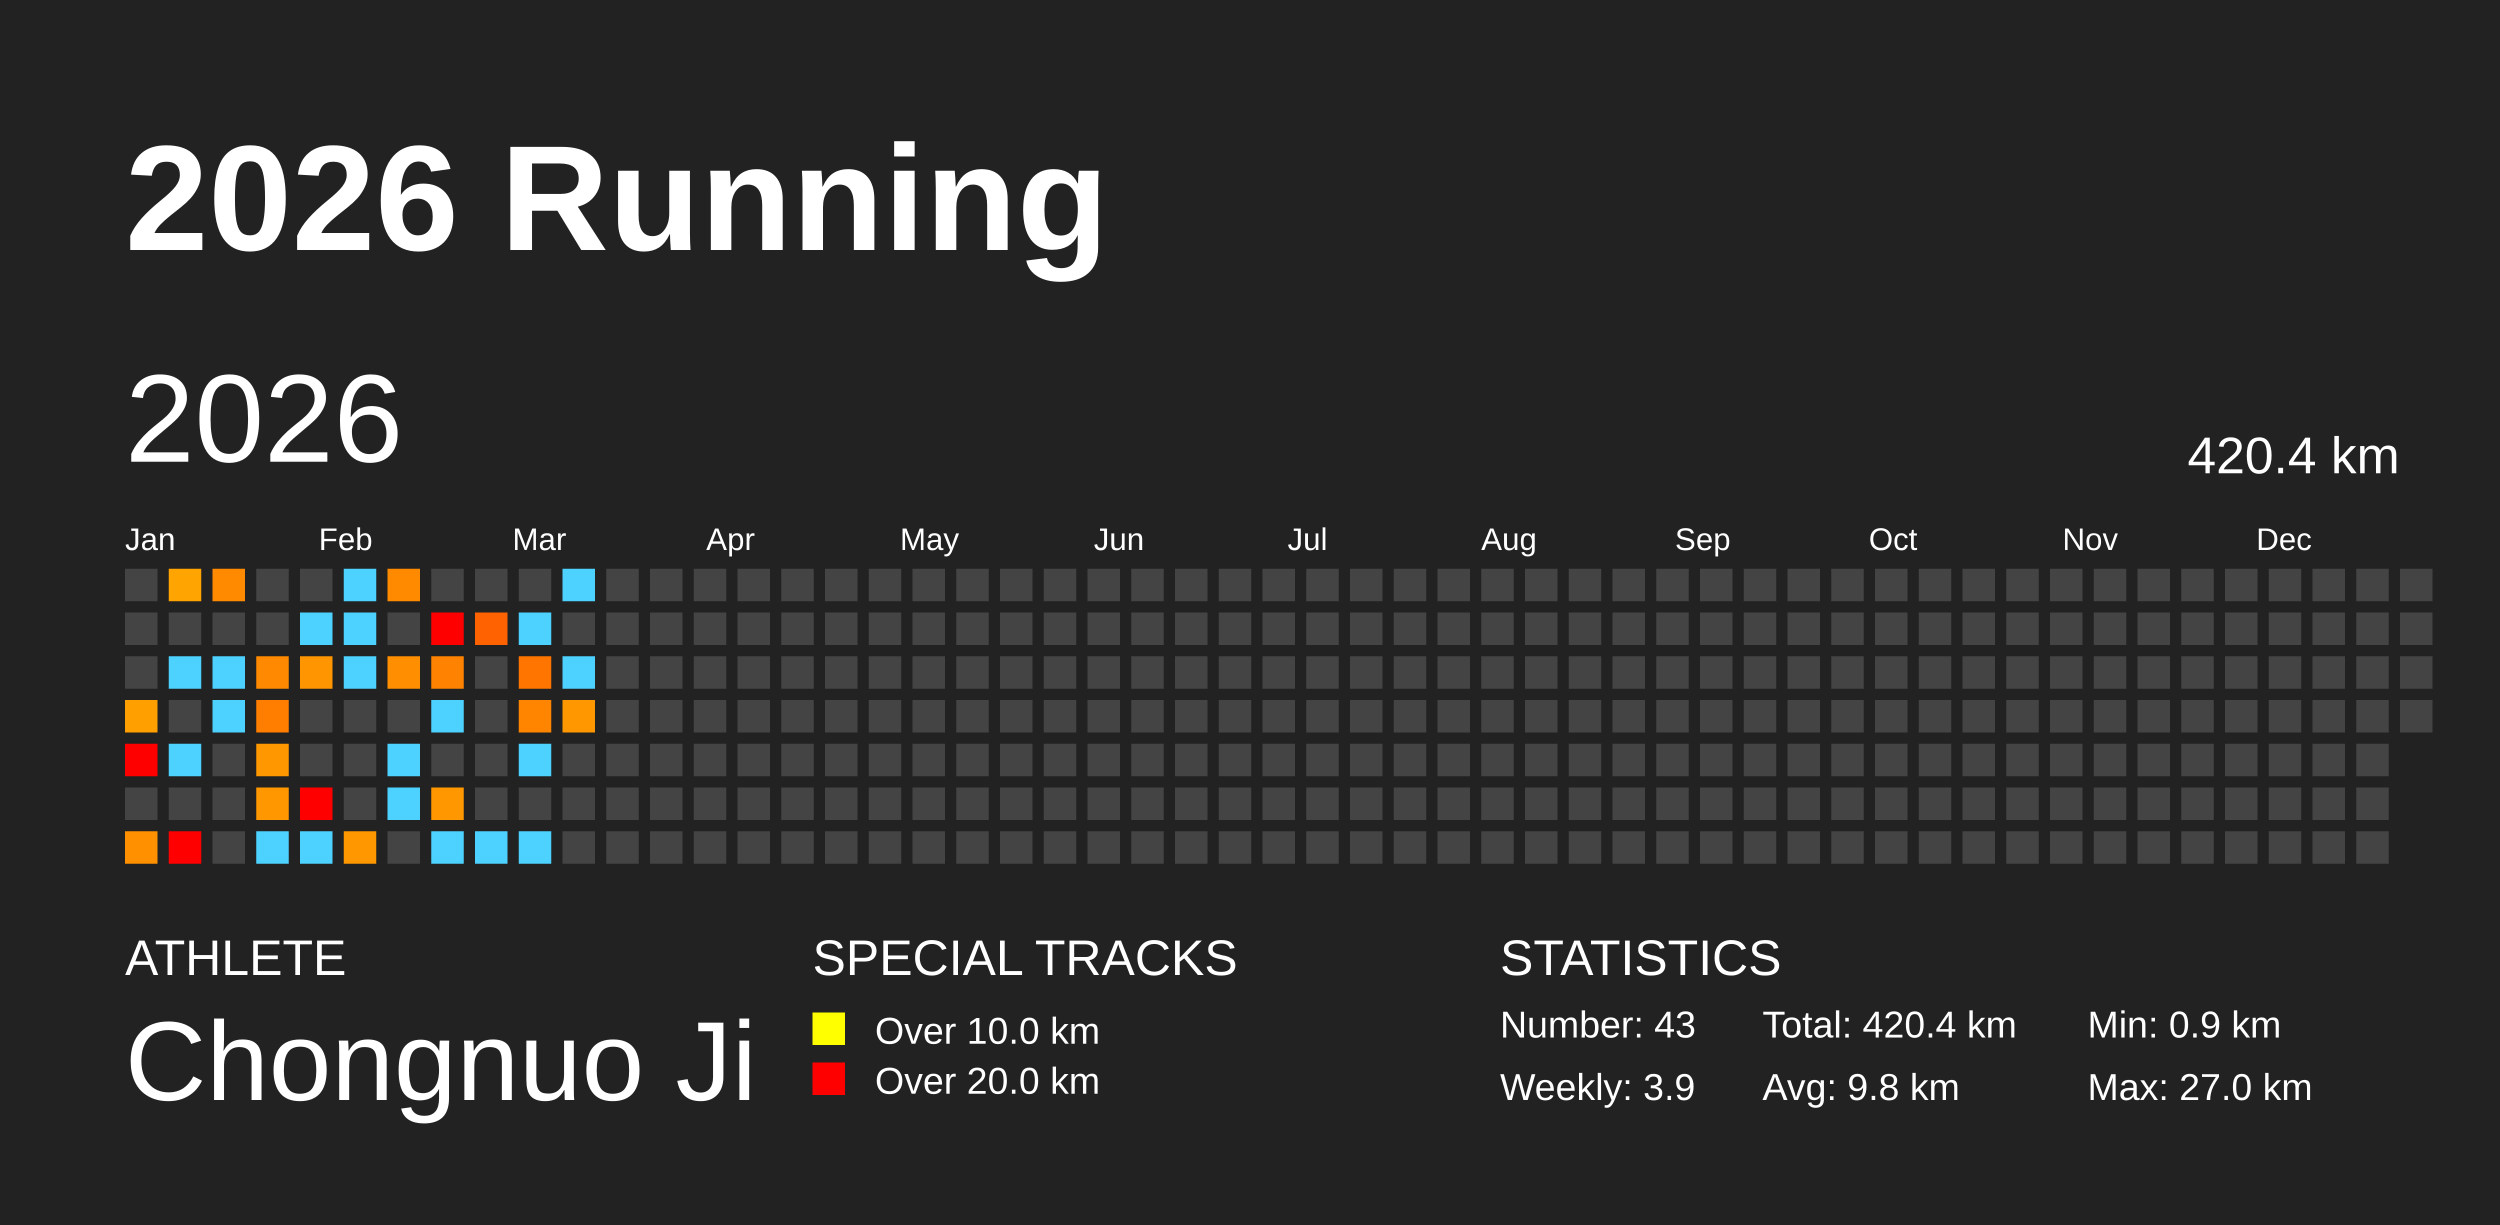
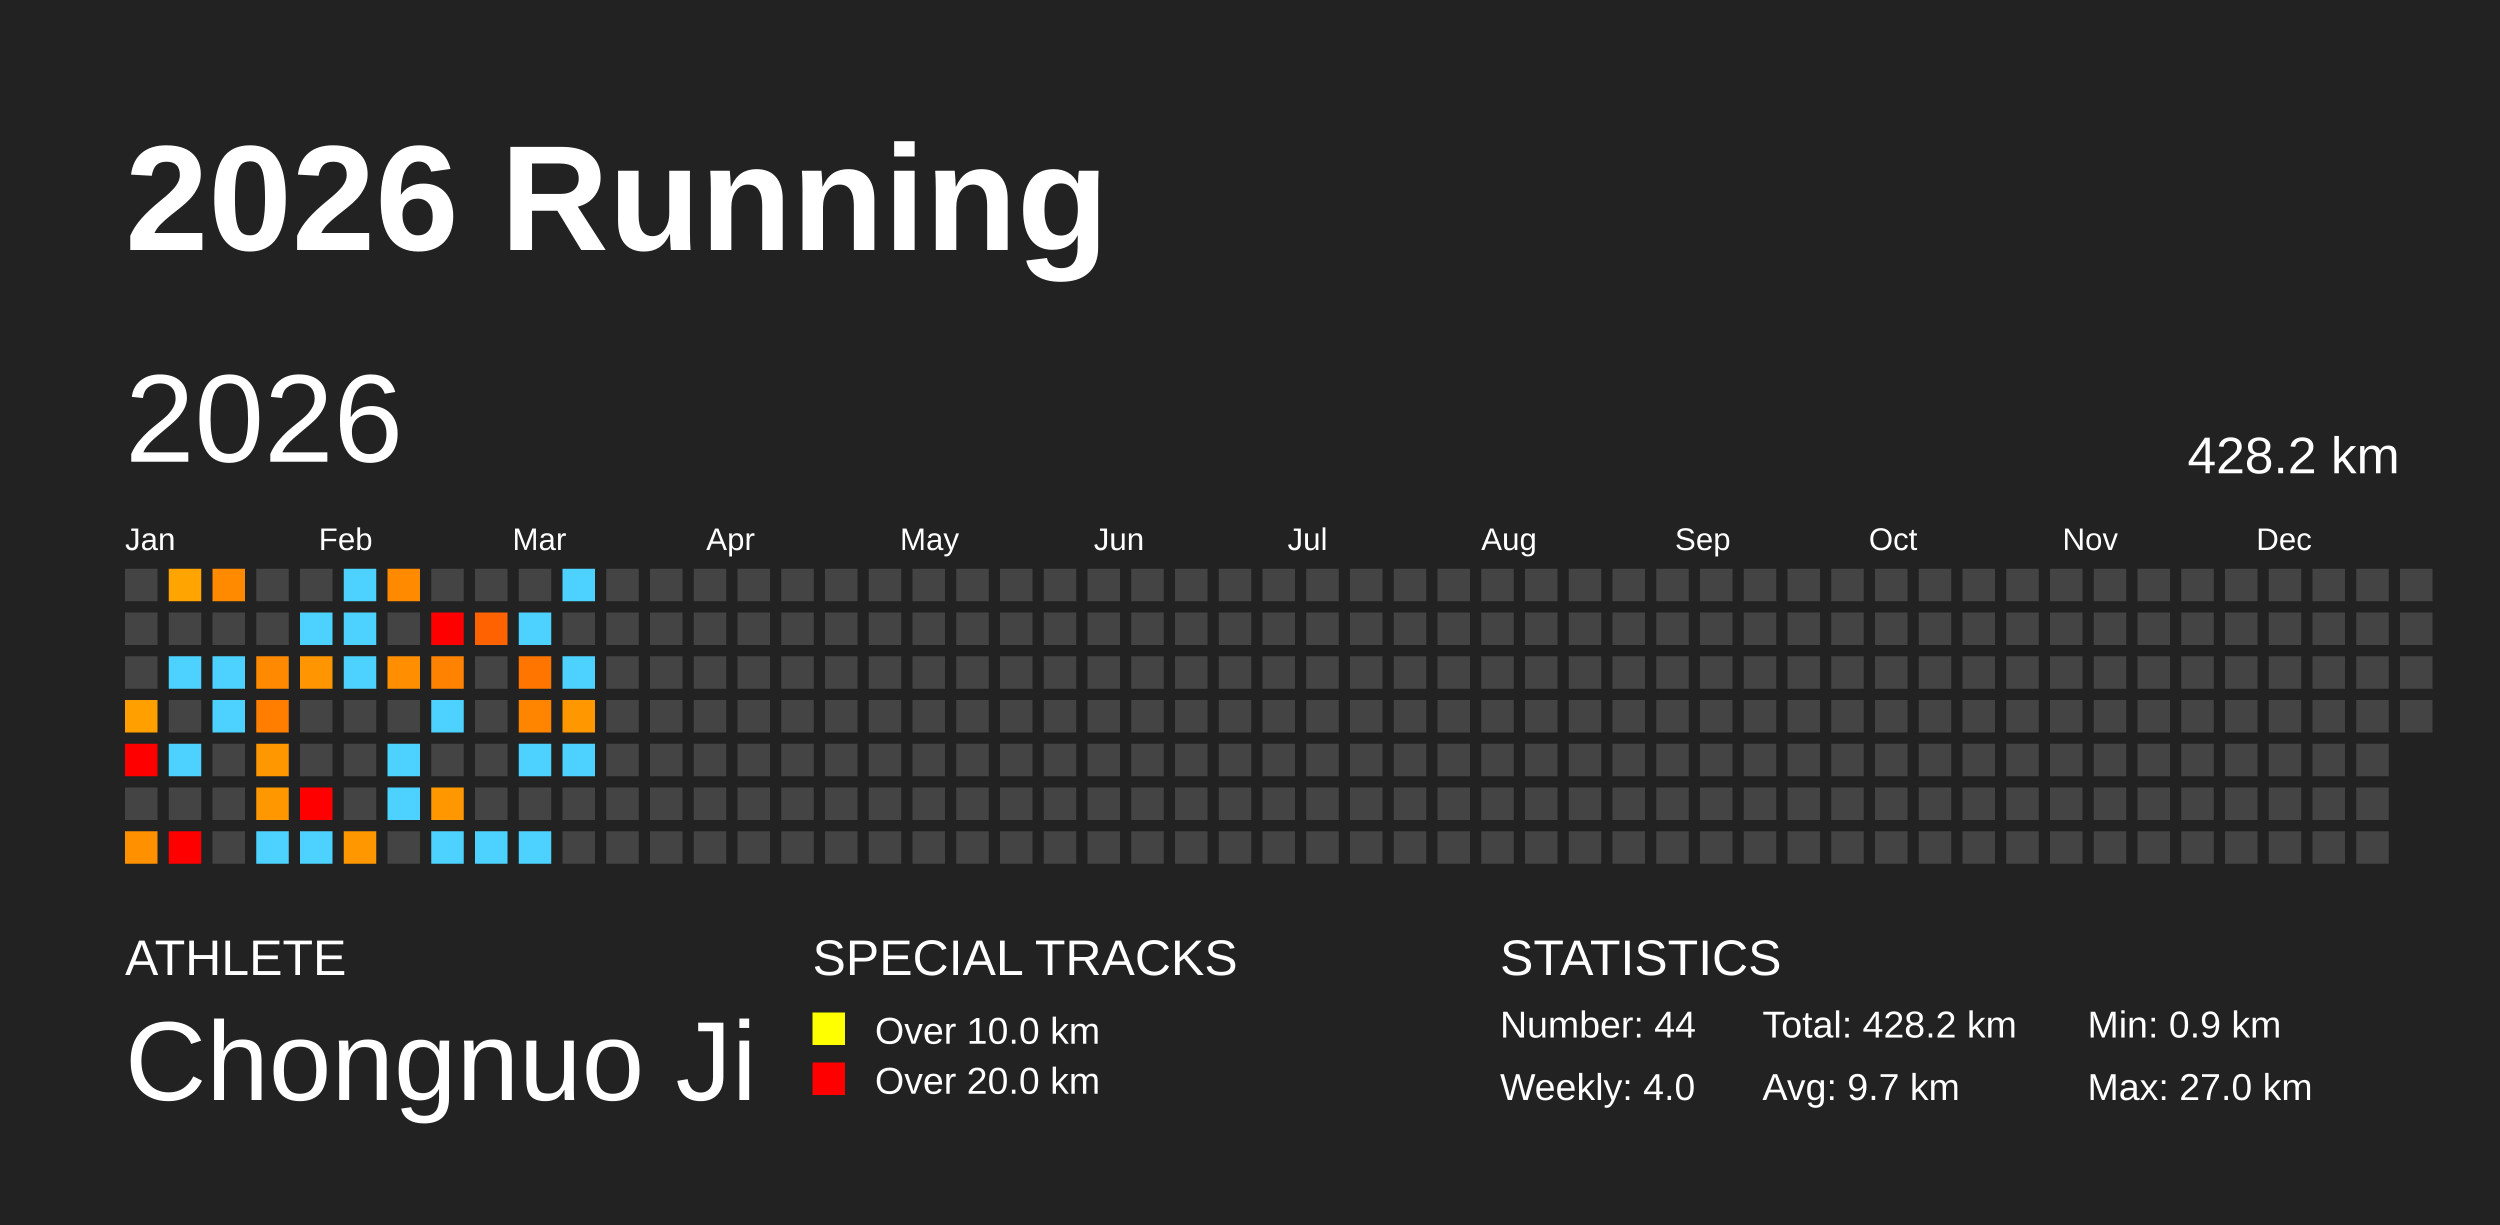
<svg xmlns="http://www.w3.org/2000/svg" baseProfile="full" height="98mm" version="1.1" viewBox="0,0,200,98" width="200mm">
  <defs />
  <rect fill="#222222" height="98" width="200" x="0" y="0" />
  <text fill="#FFFFFF" style="font-size:12px; font-family:Arial; font-weight:bold;" x="10" y="20">2026 Running</text>
  <text fill="#FFFFFF" style="font-size:4px; font-family:Arial" x="10" y="78">ATHLETE</text>
  <text fill="#FFFFFF" style="font-size:9px; font-family:Arial" x="10" y="88">Chongnuo Ji</text>
  <text fill="#FFFFFF" style="font-size:4px; font-family:Arial" x="65" y="78">SPECIAL TRACKS</text>
  <rect fill="yellow" height="2.6" width="2.6" x="65" y="81" />
  <text fill="#FFFFFF" style="font-size:3px; font-family:Arial" x="70" y="83.5">Over 10.0 km</text>
  <rect fill="red" height="2.6" width="2.6" x="65" y="85" />
  <text fill="#FFFFFF" style="font-size:3px; font-family:Arial" x="70" y="87.5">Over 20.0 km</text>
  <text fill="#FFFFFF" style="font-size:4px; font-family:Arial" x="120" y="78">STATISTICS</text>
-   <text fill="#FFFFFF" style="font-size:3px; font-family:Arial" x="120" y="83">Number: 43</text>
-   <text fill="#FFFFFF" style="font-size:3px; font-family:Arial" x="120" y="88">Weekly: 3.9</text>
-   <text fill="#FFFFFF" style="font-size:3px; font-family:Arial" x="141" y="83">Total: 420.4 km</text>
-   <text fill="#FFFFFF" style="font-size:3px; font-family:Arial" x="141" y="88">Avg: 9.8 km</text>
+   <text fill="#FFFFFF" style="font-size:3px; font-family:Arial" x="120" y="83">Number: 44</text>
+   <text fill="#FFFFFF" style="font-size:3px; font-family:Arial" x="120" y="88">Weekly: 4.0</text>
+   <text fill="#FFFFFF" style="font-size:3px; font-family:Arial" x="141" y="83">Total: 428.2 km</text>
+   <text fill="#FFFFFF" style="font-size:3px; font-family:Arial" x="141" y="88">Avg: 9.7 km</text>
  <text fill="#FFFFFF" style="font-size:3px; font-family:Arial" x="167" y="83">Min: 0.9 km</text>
  <text fill="#FFFFFF" style="font-size:3px; font-family:Arial" x="167" y="88">Max: 27.0 km</text>
  <text dominant-baseline="hanging" fill="#FFFFFF" style="font-size:10.0px; font-family:Arial;" x="10" y="30">2026</text>
-   <text dominant-baseline="hanging" fill="#FFFFFF" style="font-size:4.125px; font-family:Arial;" x="175" y="35">420.4 km</text>
+   <text dominant-baseline="hanging" fill="#FFFFFF" style="font-size:4.125px; font-family:Arial;" x="175" y="35">428.2 km</text>
  <text fill="#FFFFFF" style="font-size:2.5px; font-family:Arial" x="10.0" y="44">Jan</text>
  <text fill="#FFFFFF" style="font-size:2.5px; font-family:Arial" x="25.5" y="44">Feb</text>
  <text fill="#FFFFFF" style="font-size:2.5px; font-family:Arial" x="41.0" y="44">Mar</text>
  <text fill="#FFFFFF" style="font-size:2.5px; font-family:Arial" x="56.5" y="44">Apr</text>
  <text fill="#FFFFFF" style="font-size:2.5px; font-family:Arial" x="72.0" y="44">May</text>
  <text fill="#FFFFFF" style="font-size:2.5px; font-family:Arial" x="87.5" y="44">Jun</text>
  <text fill="#FFFFFF" style="font-size:2.5px; font-family:Arial" x="103.0" y="44">Jul</text>
  <text fill="#FFFFFF" style="font-size:2.5px; font-family:Arial" x="118.5" y="44">Aug</text>
  <text fill="#FFFFFF" style="font-size:2.5px; font-family:Arial" x="134.0" y="44">Sep</text>
  <text fill="#FFFFFF" style="font-size:2.5px; font-family:Arial" x="149.5" y="44">Oct</text>
  <text fill="#FFFFFF" style="font-size:2.5px; font-family:Arial" x="165.0" y="44">Nov</text>
  <text fill="#FFFFFF" style="font-size:2.5px; font-family:Arial" x="180.5" y="44">Dec</text>
  <rect fill="#444444" height="2.6" width="2.6" x="10.0" y="45.5" />
  <rect fill="#444444" height="2.6" width="2.6" x="10.0" y="49.0" />
  <rect fill="#444444" height="2.6" width="2.6" x="10.0" y="52.5" />
  <rect fill="#ff9f00" height="2.6" width="2.6" x="10.0" y="56.0" />
  <rect fill="red" height="2.6" width="2.6" x="10.0" y="59.5" />
  <rect fill="#444444" height="2.6" width="2.6" x="10.0" y="63.0" />
  <rect fill="#ff9000" height="2.6" width="2.6" x="10.0" y="66.5" />
  <rect fill="#ffa400" height="2.6" width="2.6" x="13.5" y="45.5" />
  <rect fill="#444444" height="2.6" width="2.6" x="13.5" y="49.0" />
  <rect fill="#4dd2ff" height="2.6" width="2.6" x="13.5" y="52.5" />
  <rect fill="#444444" height="2.6" width="2.6" x="13.5" y="56.0" />
  <rect fill="#4dd2ff" height="2.6" width="2.6" x="13.5" y="59.5" />
  <rect fill="#444444" height="2.6" width="2.6" x="13.5" y="63.0" />
  <rect fill="red" height="2.6" width="2.6" x="13.5" y="66.5" />
  <rect fill="#ff8a00" height="2.6" width="2.6" x="17.0" y="45.5" />
  <rect fill="#444444" height="2.6" width="2.6" x="17.0" y="49.0" />
  <rect fill="#4dd2ff" height="2.6" width="2.6" x="17.0" y="52.5" />
  <rect fill="#4dd2ff" height="2.6" width="2.6" x="17.0" y="56.0" />
  <rect fill="#444444" height="2.6" width="2.6" x="17.0" y="59.5" />
  <rect fill="#444444" height="2.6" width="2.6" x="17.0" y="63.0" />
  <rect fill="#444444" height="2.6" width="2.6" x="17.0" y="66.5" />
  <rect fill="#444444" height="2.6" width="2.6" x="20.5" y="45.5" />
  <rect fill="#444444" height="2.6" width="2.6" x="20.5" y="49.0" />
  <rect fill="#ff8900" height="2.6" width="2.6" x="20.5" y="52.5" />
  <rect fill="#ff7e00" height="2.6" width="2.6" x="20.5" y="56.0" />
  <rect fill="#ff9800" height="2.6" width="2.6" x="20.5" y="59.5" />
  <rect fill="#ff9800" height="2.6" width="2.6" x="20.5" y="63.0" />
  <rect fill="#4dd2ff" height="2.6" width="2.6" x="20.5" y="66.5" />
  <rect fill="#444444" height="2.6" width="2.6" x="24.0" y="45.5" />
  <rect fill="#4dd2ff" height="2.6" width="2.6" x="24.0" y="49.0" />
  <rect fill="#ff9500" height="2.6" width="2.6" x="24.0" y="52.5" />
  <rect fill="#444444" height="2.6" width="2.6" x="24.0" y="56.0" />
  <rect fill="#444444" height="2.6" width="2.6" x="24.0" y="59.5" />
  <rect fill="red" height="2.6" width="2.6" x="24.0" y="63.0" />
  <rect fill="#4dd2ff" height="2.6" width="2.6" x="24.0" y="66.5" />
  <rect fill="#4dd2ff" height="2.6" width="2.6" x="27.5" y="45.5" />
  <rect fill="#4dd2ff" height="2.6" width="2.6" x="27.5" y="49.0" />
  <rect fill="#4dd2ff" height="2.6" width="2.6" x="27.5" y="52.5" />
  <rect fill="#444444" height="2.6" width="2.6" x="27.5" y="56.0" />
  <rect fill="#444444" height="2.6" width="2.6" x="27.5" y="59.5" />
  <rect fill="#444444" height="2.6" width="2.6" x="27.5" y="63.0" />
  <rect fill="#ff9700" height="2.6" width="2.6" x="27.5" y="66.5" />
  <rect fill="#ff8a00" height="2.6" width="2.6" x="31.0" y="45.5" />
  <rect fill="#444444" height="2.6" width="2.6" x="31.0" y="49.0" />
  <rect fill="#ff8e00" height="2.6" width="2.6" x="31.0" y="52.5" />
  <rect fill="#444444" height="2.6" width="2.6" x="31.0" y="56.0" />
  <rect fill="#4dd2ff" height="2.6" width="2.6" x="31.0" y="59.5" />
  <rect fill="#4dd2ff" height="2.6" width="2.6" x="31.0" y="63.0" />
  <rect fill="#444444" height="2.6" width="2.6" x="31.0" y="66.5" />
  <rect fill="#444444" height="2.6" width="2.6" x="34.5" y="45.5" />
  <rect fill="red" height="2.6" width="2.6" x="34.5" y="49.0" />
  <rect fill="#ff8200" height="2.6" width="2.6" x="34.5" y="52.5" />
  <rect fill="#4dd2ff" height="2.6" width="2.6" x="34.5" y="56.0" />
  <rect fill="#444444" height="2.6" width="2.6" x="34.5" y="59.5" />
  <rect fill="#ff9800" height="2.6" width="2.6" x="34.5" y="63.0" />
  <rect fill="#4dd2ff" height="2.6" width="2.6" x="34.5" y="66.5" />
  <rect fill="#444444" height="2.6" width="2.6" x="38.0" y="45.5" />
  <rect fill="#ff6200" height="2.6" width="2.6" x="38.0" y="49.0" />
  <rect fill="#444444" height="2.6" width="2.6" x="38.0" y="52.5" />
  <rect fill="#444444" height="2.6" width="2.6" x="38.0" y="56.0" />
  <rect fill="#444444" height="2.6" width="2.6" x="38.0" y="59.5" />
  <rect fill="#444444" height="2.6" width="2.6" x="38.0" y="63.0" />
  <rect fill="#4dd2ff" height="2.6" width="2.6" x="38.0" y="66.5" />
  <rect fill="#444444" height="2.6" width="2.6" x="41.5" y="45.5" />
  <rect fill="#4dd2ff" height="2.6" width="2.6" x="41.5" y="49.0" />
  <rect fill="#ff7500" height="2.6" width="2.6" x="41.5" y="52.5" />
  <rect fill="#ff8500" height="2.6" width="2.6" x="41.5" y="56.0" />
  <rect fill="#4dd2ff" height="2.6" width="2.6" x="41.5" y="59.5" />
  <rect fill="#444444" height="2.6" width="2.6" x="41.5" y="63.0" />
  <rect fill="#4dd2ff" height="2.6" width="2.6" x="41.5" y="66.5" />
  <rect fill="#4dd2ff" height="2.6" width="2.6" x="45.0" y="45.5" />
  <rect fill="#444444" height="2.6" width="2.6" x="45.0" y="49.0" />
  <rect fill="#4dd2ff" height="2.6" width="2.6" x="45.0" y="52.5" />
  <rect fill="#ff9700" height="2.6" width="2.6" x="45.0" y="56.0" />
-   <rect fill="#444444" height="2.6" width="2.6" x="45.0" y="59.5" />
+   <rect fill="#4dd2ff" height="2.6" width="2.6" x="45.0" y="59.5" />
  <rect fill="#444444" height="2.6" width="2.6" x="45.0" y="63.0" />
  <rect fill="#444444" height="2.6" width="2.6" x="45.0" y="66.5" />
  <rect fill="#444444" height="2.6" width="2.6" x="48.5" y="45.5" />
  <rect fill="#444444" height="2.6" width="2.6" x="48.5" y="49.0" />
  <rect fill="#444444" height="2.6" width="2.6" x="48.5" y="52.5" />
  <rect fill="#444444" height="2.6" width="2.6" x="48.5" y="56.0" />
  <rect fill="#444444" height="2.6" width="2.6" x="48.5" y="59.5" />
  <rect fill="#444444" height="2.6" width="2.6" x="48.5" y="63.0" />
  <rect fill="#444444" height="2.6" width="2.6" x="48.5" y="66.5" />
  <rect fill="#444444" height="2.6" width="2.6" x="52.0" y="45.5" />
  <rect fill="#444444" height="2.6" width="2.6" x="52.0" y="49.0" />
  <rect fill="#444444" height="2.6" width="2.6" x="52.0" y="52.5" />
  <rect fill="#444444" height="2.6" width="2.6" x="52.0" y="56.0" />
  <rect fill="#444444" height="2.6" width="2.6" x="52.0" y="59.5" />
  <rect fill="#444444" height="2.6" width="2.6" x="52.0" y="63.0" />
  <rect fill="#444444" height="2.6" width="2.6" x="52.0" y="66.5" />
  <rect fill="#444444" height="2.6" width="2.6" x="55.5" y="45.5" />
  <rect fill="#444444" height="2.6" width="2.6" x="55.5" y="49.0" />
  <rect fill="#444444" height="2.6" width="2.6" x="55.5" y="52.5" />
  <rect fill="#444444" height="2.6" width="2.6" x="55.5" y="56.0" />
  <rect fill="#444444" height="2.6" width="2.6" x="55.5" y="59.5" />
  <rect fill="#444444" height="2.6" width="2.6" x="55.5" y="63.0" />
  <rect fill="#444444" height="2.6" width="2.6" x="55.5" y="66.5" />
  <rect fill="#444444" height="2.6" width="2.6" x="59.0" y="45.5" />
  <rect fill="#444444" height="2.6" width="2.6" x="59.0" y="49.0" />
  <rect fill="#444444" height="2.6" width="2.6" x="59.0" y="52.5" />
  <rect fill="#444444" height="2.6" width="2.6" x="59.0" y="56.0" />
  <rect fill="#444444" height="2.6" width="2.6" x="59.0" y="59.5" />
  <rect fill="#444444" height="2.6" width="2.6" x="59.0" y="63.0" />
  <rect fill="#444444" height="2.6" width="2.6" x="59.0" y="66.5" />
  <rect fill="#444444" height="2.6" width="2.6" x="62.5" y="45.5" />
  <rect fill="#444444" height="2.6" width="2.6" x="62.5" y="49.0" />
  <rect fill="#444444" height="2.6" width="2.6" x="62.5" y="52.5" />
  <rect fill="#444444" height="2.6" width="2.6" x="62.5" y="56.0" />
  <rect fill="#444444" height="2.6" width="2.6" x="62.5" y="59.5" />
  <rect fill="#444444" height="2.6" width="2.6" x="62.5" y="63.0" />
  <rect fill="#444444" height="2.6" width="2.6" x="62.5" y="66.5" />
  <rect fill="#444444" height="2.6" width="2.6" x="66.0" y="45.5" />
  <rect fill="#444444" height="2.6" width="2.6" x="66.0" y="49.0" />
  <rect fill="#444444" height="2.6" width="2.6" x="66.0" y="52.5" />
  <rect fill="#444444" height="2.6" width="2.6" x="66.0" y="56.0" />
  <rect fill="#444444" height="2.6" width="2.6" x="66.0" y="59.5" />
  <rect fill="#444444" height="2.6" width="2.6" x="66.0" y="63.0" />
  <rect fill="#444444" height="2.6" width="2.6" x="66.0" y="66.5" />
  <rect fill="#444444" height="2.6" width="2.6" x="69.5" y="45.5" />
  <rect fill="#444444" height="2.6" width="2.6" x="69.5" y="49.0" />
  <rect fill="#444444" height="2.6" width="2.6" x="69.5" y="52.5" />
  <rect fill="#444444" height="2.6" width="2.6" x="69.5" y="56.0" />
  <rect fill="#444444" height="2.6" width="2.6" x="69.5" y="59.5" />
  <rect fill="#444444" height="2.6" width="2.6" x="69.5" y="63.0" />
  <rect fill="#444444" height="2.6" width="2.6" x="69.5" y="66.5" />
  <rect fill="#444444" height="2.6" width="2.6" x="73.0" y="45.5" />
  <rect fill="#444444" height="2.6" width="2.6" x="73.0" y="49.0" />
  <rect fill="#444444" height="2.6" width="2.6" x="73.0" y="52.5" />
  <rect fill="#444444" height="2.6" width="2.6" x="73.0" y="56.0" />
  <rect fill="#444444" height="2.6" width="2.6" x="73.0" y="59.5" />
  <rect fill="#444444" height="2.6" width="2.6" x="73.0" y="63.0" />
  <rect fill="#444444" height="2.6" width="2.6" x="73.0" y="66.5" />
  <rect fill="#444444" height="2.6" width="2.6" x="76.5" y="45.5" />
  <rect fill="#444444" height="2.6" width="2.6" x="76.5" y="49.0" />
  <rect fill="#444444" height="2.6" width="2.6" x="76.5" y="52.5" />
  <rect fill="#444444" height="2.6" width="2.6" x="76.5" y="56.0" />
  <rect fill="#444444" height="2.6" width="2.6" x="76.5" y="59.5" />
  <rect fill="#444444" height="2.6" width="2.6" x="76.5" y="63.0" />
  <rect fill="#444444" height="2.6" width="2.6" x="76.5" y="66.5" />
  <rect fill="#444444" height="2.6" width="2.6" x="80.0" y="45.5" />
  <rect fill="#444444" height="2.6" width="2.6" x="80.0" y="49.0" />
  <rect fill="#444444" height="2.6" width="2.6" x="80.0" y="52.5" />
  <rect fill="#444444" height="2.6" width="2.6" x="80.0" y="56.0" />
  <rect fill="#444444" height="2.6" width="2.6" x="80.0" y="59.5" />
  <rect fill="#444444" height="2.6" width="2.6" x="80.0" y="63.0" />
  <rect fill="#444444" height="2.6" width="2.6" x="80.0" y="66.5" />
  <rect fill="#444444" height="2.6" width="2.6" x="83.5" y="45.5" />
  <rect fill="#444444" height="2.6" width="2.6" x="83.5" y="49.0" />
  <rect fill="#444444" height="2.6" width="2.6" x="83.5" y="52.5" />
  <rect fill="#444444" height="2.6" width="2.6" x="83.5" y="56.0" />
  <rect fill="#444444" height="2.6" width="2.6" x="83.5" y="59.5" />
  <rect fill="#444444" height="2.6" width="2.6" x="83.5" y="63.0" />
  <rect fill="#444444" height="2.6" width="2.6" x="83.5" y="66.5" />
  <rect fill="#444444" height="2.6" width="2.6" x="87.0" y="45.5" />
  <rect fill="#444444" height="2.6" width="2.6" x="87.0" y="49.0" />
  <rect fill="#444444" height="2.6" width="2.6" x="87.0" y="52.5" />
  <rect fill="#444444" height="2.6" width="2.6" x="87.0" y="56.0" />
  <rect fill="#444444" height="2.6" width="2.6" x="87.0" y="59.5" />
  <rect fill="#444444" height="2.6" width="2.6" x="87.0" y="63.0" />
  <rect fill="#444444" height="2.6" width="2.6" x="87.0" y="66.5" />
  <rect fill="#444444" height="2.6" width="2.6" x="90.5" y="45.5" />
  <rect fill="#444444" height="2.6" width="2.6" x="90.5" y="49.0" />
  <rect fill="#444444" height="2.6" width="2.6" x="90.5" y="52.5" />
  <rect fill="#444444" height="2.6" width="2.6" x="90.5" y="56.0" />
  <rect fill="#444444" height="2.6" width="2.6" x="90.5" y="59.5" />
  <rect fill="#444444" height="2.6" width="2.6" x="90.5" y="63.0" />
  <rect fill="#444444" height="2.6" width="2.6" x="90.5" y="66.5" />
  <rect fill="#444444" height="2.6" width="2.6" x="94.0" y="45.5" />
  <rect fill="#444444" height="2.6" width="2.6" x="94.0" y="49.0" />
  <rect fill="#444444" height="2.6" width="2.6" x="94.0" y="52.5" />
  <rect fill="#444444" height="2.6" width="2.6" x="94.0" y="56.0" />
  <rect fill="#444444" height="2.6" width="2.6" x="94.0" y="59.5" />
  <rect fill="#444444" height="2.6" width="2.6" x="94.0" y="63.0" />
  <rect fill="#444444" height="2.6" width="2.6" x="94.0" y="66.5" />
  <rect fill="#444444" height="2.6" width="2.6" x="97.5" y="45.5" />
  <rect fill="#444444" height="2.6" width="2.6" x="97.5" y="49.0" />
  <rect fill="#444444" height="2.6" width="2.6" x="97.5" y="52.5" />
  <rect fill="#444444" height="2.6" width="2.6" x="97.5" y="56.0" />
  <rect fill="#444444" height="2.6" width="2.6" x="97.5" y="59.5" />
  <rect fill="#444444" height="2.6" width="2.6" x="97.5" y="63.0" />
  <rect fill="#444444" height="2.6" width="2.6" x="97.5" y="66.5" />
  <rect fill="#444444" height="2.6" width="2.6" x="101.0" y="45.5" />
  <rect fill="#444444" height="2.6" width="2.6" x="101.0" y="49.0" />
  <rect fill="#444444" height="2.6" width="2.6" x="101.0" y="52.5" />
  <rect fill="#444444" height="2.6" width="2.6" x="101.0" y="56.0" />
  <rect fill="#444444" height="2.6" width="2.6" x="101.0" y="59.5" />
  <rect fill="#444444" height="2.6" width="2.6" x="101.0" y="63.0" />
  <rect fill="#444444" height="2.6" width="2.6" x="101.0" y="66.5" />
  <rect fill="#444444" height="2.6" width="2.6" x="104.5" y="45.5" />
  <rect fill="#444444" height="2.6" width="2.6" x="104.5" y="49.0" />
  <rect fill="#444444" height="2.6" width="2.6" x="104.5" y="52.5" />
  <rect fill="#444444" height="2.6" width="2.6" x="104.5" y="56.0" />
  <rect fill="#444444" height="2.6" width="2.6" x="104.5" y="59.5" />
  <rect fill="#444444" height="2.6" width="2.6" x="104.5" y="63.0" />
  <rect fill="#444444" height="2.6" width="2.6" x="104.5" y="66.5" />
  <rect fill="#444444" height="2.6" width="2.6" x="108.0" y="45.5" />
  <rect fill="#444444" height="2.6" width="2.6" x="108.0" y="49.0" />
  <rect fill="#444444" height="2.6" width="2.6" x="108.0" y="52.5" />
  <rect fill="#444444" height="2.6" width="2.6" x="108.0" y="56.0" />
  <rect fill="#444444" height="2.6" width="2.6" x="108.0" y="59.5" />
  <rect fill="#444444" height="2.6" width="2.6" x="108.0" y="63.0" />
  <rect fill="#444444" height="2.6" width="2.6" x="108.0" y="66.5" />
  <rect fill="#444444" height="2.6" width="2.6" x="111.5" y="45.5" />
  <rect fill="#444444" height="2.6" width="2.6" x="111.5" y="49.0" />
  <rect fill="#444444" height="2.6" width="2.6" x="111.5" y="52.5" />
  <rect fill="#444444" height="2.6" width="2.6" x="111.5" y="56.0" />
  <rect fill="#444444" height="2.6" width="2.6" x="111.5" y="59.5" />
  <rect fill="#444444" height="2.6" width="2.6" x="111.5" y="63.0" />
  <rect fill="#444444" height="2.6" width="2.6" x="111.5" y="66.5" />
  <rect fill="#444444" height="2.6" width="2.6" x="115.0" y="45.5" />
  <rect fill="#444444" height="2.6" width="2.6" x="115.0" y="49.0" />
  <rect fill="#444444" height="2.6" width="2.6" x="115.0" y="52.5" />
  <rect fill="#444444" height="2.6" width="2.6" x="115.0" y="56.0" />
  <rect fill="#444444" height="2.6" width="2.6" x="115.0" y="59.5" />
  <rect fill="#444444" height="2.6" width="2.6" x="115.0" y="63.0" />
  <rect fill="#444444" height="2.6" width="2.6" x="115.0" y="66.5" />
  <rect fill="#444444" height="2.6" width="2.6" x="118.5" y="45.5" />
  <rect fill="#444444" height="2.6" width="2.6" x="118.5" y="49.0" />
  <rect fill="#444444" height="2.6" width="2.6" x="118.5" y="52.5" />
  <rect fill="#444444" height="2.6" width="2.6" x="118.5" y="56.0" />
  <rect fill="#444444" height="2.6" width="2.6" x="118.5" y="59.5" />
  <rect fill="#444444" height="2.6" width="2.6" x="118.5" y="63.0" />
  <rect fill="#444444" height="2.6" width="2.6" x="118.5" y="66.5" />
  <rect fill="#444444" height="2.6" width="2.6" x="122.0" y="45.5" />
  <rect fill="#444444" height="2.6" width="2.6" x="122.0" y="49.0" />
  <rect fill="#444444" height="2.6" width="2.6" x="122.0" y="52.5" />
  <rect fill="#444444" height="2.6" width="2.6" x="122.0" y="56.0" />
  <rect fill="#444444" height="2.6" width="2.6" x="122.0" y="59.5" />
  <rect fill="#444444" height="2.6" width="2.6" x="122.0" y="63.0" />
  <rect fill="#444444" height="2.6" width="2.6" x="122.0" y="66.5" />
  <rect fill="#444444" height="2.6" width="2.6" x="125.5" y="45.5" />
  <rect fill="#444444" height="2.6" width="2.6" x="125.5" y="49.0" />
  <rect fill="#444444" height="2.6" width="2.6" x="125.5" y="52.5" />
  <rect fill="#444444" height="2.6" width="2.6" x="125.5" y="56.0" />
  <rect fill="#444444" height="2.6" width="2.6" x="125.5" y="59.5" />
  <rect fill="#444444" height="2.6" width="2.6" x="125.5" y="63.0" />
  <rect fill="#444444" height="2.6" width="2.6" x="125.5" y="66.5" />
  <rect fill="#444444" height="2.6" width="2.6" x="129.0" y="45.5" />
  <rect fill="#444444" height="2.6" width="2.6" x="129.0" y="49.0" />
  <rect fill="#444444" height="2.6" width="2.6" x="129.0" y="52.5" />
  <rect fill="#444444" height="2.6" width="2.6" x="129.0" y="56.0" />
  <rect fill="#444444" height="2.6" width="2.6" x="129.0" y="59.5" />
  <rect fill="#444444" height="2.6" width="2.6" x="129.0" y="63.0" />
  <rect fill="#444444" height="2.6" width="2.6" x="129.0" y="66.5" />
  <rect fill="#444444" height="2.6" width="2.6" x="132.5" y="45.5" />
  <rect fill="#444444" height="2.6" width="2.6" x="132.5" y="49.0" />
  <rect fill="#444444" height="2.6" width="2.6" x="132.5" y="52.5" />
  <rect fill="#444444" height="2.6" width="2.6" x="132.5" y="56.0" />
  <rect fill="#444444" height="2.6" width="2.6" x="132.5" y="59.5" />
  <rect fill="#444444" height="2.6" width="2.6" x="132.5" y="63.0" />
  <rect fill="#444444" height="2.6" width="2.6" x="132.5" y="66.5" />
  <rect fill="#444444" height="2.6" width="2.6" x="136.0" y="45.5" />
  <rect fill="#444444" height="2.6" width="2.6" x="136.0" y="49.0" />
  <rect fill="#444444" height="2.6" width="2.6" x="136.0" y="52.5" />
  <rect fill="#444444" height="2.6" width="2.6" x="136.0" y="56.0" />
  <rect fill="#444444" height="2.6" width="2.6" x="136.0" y="59.5" />
  <rect fill="#444444" height="2.6" width="2.6" x="136.0" y="63.0" />
  <rect fill="#444444" height="2.6" width="2.6" x="136.0" y="66.5" />
  <rect fill="#444444" height="2.6" width="2.6" x="139.5" y="45.5" />
  <rect fill="#444444" height="2.6" width="2.6" x="139.5" y="49.0" />
  <rect fill="#444444" height="2.6" width="2.6" x="139.5" y="52.5" />
  <rect fill="#444444" height="2.6" width="2.6" x="139.5" y="56.0" />
  <rect fill="#444444" height="2.6" width="2.6" x="139.5" y="59.5" />
  <rect fill="#444444" height="2.6" width="2.6" x="139.5" y="63.0" />
  <rect fill="#444444" height="2.6" width="2.6" x="139.5" y="66.5" />
  <rect fill="#444444" height="2.6" width="2.6" x="143.0" y="45.5" />
  <rect fill="#444444" height="2.6" width="2.6" x="143.0" y="49.0" />
  <rect fill="#444444" height="2.6" width="2.6" x="143.0" y="52.5" />
  <rect fill="#444444" height="2.6" width="2.6" x="143.0" y="56.0" />
  <rect fill="#444444" height="2.6" width="2.6" x="143.0" y="59.5" />
  <rect fill="#444444" height="2.6" width="2.6" x="143.0" y="63.0" />
  <rect fill="#444444" height="2.6" width="2.6" x="143.0" y="66.5" />
  <rect fill="#444444" height="2.6" width="2.6" x="146.5" y="45.5" />
  <rect fill="#444444" height="2.6" width="2.6" x="146.5" y="49.0" />
  <rect fill="#444444" height="2.6" width="2.6" x="146.5" y="52.5" />
  <rect fill="#444444" height="2.6" width="2.6" x="146.5" y="56.0" />
  <rect fill="#444444" height="2.6" width="2.6" x="146.5" y="59.5" />
  <rect fill="#444444" height="2.6" width="2.6" x="146.5" y="63.0" />
  <rect fill="#444444" height="2.6" width="2.6" x="146.5" y="66.5" />
  <rect fill="#444444" height="2.6" width="2.6" x="150.0" y="45.5" />
  <rect fill="#444444" height="2.6" width="2.6" x="150.0" y="49.0" />
  <rect fill="#444444" height="2.6" width="2.6" x="150.0" y="52.5" />
  <rect fill="#444444" height="2.6" width="2.6" x="150.0" y="56.0" />
  <rect fill="#444444" height="2.6" width="2.6" x="150.0" y="59.5" />
  <rect fill="#444444" height="2.6" width="2.6" x="150.0" y="63.0" />
  <rect fill="#444444" height="2.6" width="2.6" x="150.0" y="66.5" />
  <rect fill="#444444" height="2.6" width="2.6" x="153.5" y="45.5" />
  <rect fill="#444444" height="2.6" width="2.6" x="153.5" y="49.0" />
  <rect fill="#444444" height="2.6" width="2.6" x="153.5" y="52.5" />
  <rect fill="#444444" height="2.6" width="2.6" x="153.5" y="56.0" />
  <rect fill="#444444" height="2.6" width="2.6" x="153.5" y="59.5" />
  <rect fill="#444444" height="2.6" width="2.6" x="153.5" y="63.0" />
  <rect fill="#444444" height="2.6" width="2.6" x="153.5" y="66.5" />
  <rect fill="#444444" height="2.6" width="2.6" x="157.0" y="45.5" />
  <rect fill="#444444" height="2.6" width="2.6" x="157.0" y="49.0" />
  <rect fill="#444444" height="2.6" width="2.6" x="157.0" y="52.5" />
  <rect fill="#444444" height="2.6" width="2.6" x="157.0" y="56.0" />
  <rect fill="#444444" height="2.6" width="2.6" x="157.0" y="59.5" />
  <rect fill="#444444" height="2.6" width="2.6" x="157.0" y="63.0" />
  <rect fill="#444444" height="2.6" width="2.6" x="157.0" y="66.5" />
  <rect fill="#444444" height="2.6" width="2.6" x="160.5" y="45.5" />
  <rect fill="#444444" height="2.6" width="2.6" x="160.5" y="49.0" />
  <rect fill="#444444" height="2.6" width="2.6" x="160.5" y="52.5" />
  <rect fill="#444444" height="2.6" width="2.6" x="160.5" y="56.0" />
  <rect fill="#444444" height="2.6" width="2.6" x="160.5" y="59.5" />
  <rect fill="#444444" height="2.6" width="2.6" x="160.5" y="63.0" />
  <rect fill="#444444" height="2.6" width="2.6" x="160.5" y="66.5" />
  <rect fill="#444444" height="2.6" width="2.6" x="164.0" y="45.5" />
  <rect fill="#444444" height="2.6" width="2.6" x="164.0" y="49.0" />
  <rect fill="#444444" height="2.6" width="2.6" x="164.0" y="52.5" />
  <rect fill="#444444" height="2.6" width="2.6" x="164.0" y="56.0" />
  <rect fill="#444444" height="2.6" width="2.6" x="164.0" y="59.5" />
  <rect fill="#444444" height="2.6" width="2.6" x="164.0" y="63.0" />
  <rect fill="#444444" height="2.6" width="2.6" x="164.0" y="66.5" />
  <rect fill="#444444" height="2.6" width="2.6" x="167.5" y="45.5" />
  <rect fill="#444444" height="2.6" width="2.6" x="167.5" y="49.0" />
  <rect fill="#444444" height="2.6" width="2.6" x="167.5" y="52.5" />
  <rect fill="#444444" height="2.6" width="2.6" x="167.5" y="56.0" />
  <rect fill="#444444" height="2.6" width="2.6" x="167.5" y="59.5" />
  <rect fill="#444444" height="2.6" width="2.6" x="167.5" y="63.0" />
  <rect fill="#444444" height="2.6" width="2.6" x="167.5" y="66.5" />
  <rect fill="#444444" height="2.6" width="2.6" x="171.0" y="45.5" />
  <rect fill="#444444" height="2.6" width="2.6" x="171.0" y="49.0" />
  <rect fill="#444444" height="2.6" width="2.6" x="171.0" y="52.5" />
  <rect fill="#444444" height="2.6" width="2.6" x="171.0" y="56.0" />
  <rect fill="#444444" height="2.6" width="2.6" x="171.0" y="59.5" />
  <rect fill="#444444" height="2.6" width="2.6" x="171.0" y="63.0" />
  <rect fill="#444444" height="2.6" width="2.6" x="171.0" y="66.5" />
  <rect fill="#444444" height="2.6" width="2.6" x="174.5" y="45.5" />
  <rect fill="#444444" height="2.6" width="2.6" x="174.5" y="49.0" />
  <rect fill="#444444" height="2.6" width="2.6" x="174.5" y="52.5" />
  <rect fill="#444444" height="2.6" width="2.6" x="174.5" y="56.0" />
  <rect fill="#444444" height="2.6" width="2.6" x="174.5" y="59.5" />
  <rect fill="#444444" height="2.6" width="2.6" x="174.5" y="63.0" />
  <rect fill="#444444" height="2.6" width="2.6" x="174.5" y="66.5" />
  <rect fill="#444444" height="2.6" width="2.6" x="178.0" y="45.5" />
  <rect fill="#444444" height="2.6" width="2.6" x="178.0" y="49.0" />
  <rect fill="#444444" height="2.6" width="2.6" x="178.0" y="52.5" />
  <rect fill="#444444" height="2.6" width="2.6" x="178.0" y="56.0" />
  <rect fill="#444444" height="2.6" width="2.6" x="178.0" y="59.5" />
  <rect fill="#444444" height="2.6" width="2.6" x="178.0" y="63.0" />
  <rect fill="#444444" height="2.6" width="2.6" x="178.0" y="66.5" />
  <rect fill="#444444" height="2.6" width="2.6" x="181.5" y="45.5" />
  <rect fill="#444444" height="2.6" width="2.6" x="181.5" y="49.0" />
  <rect fill="#444444" height="2.6" width="2.6" x="181.5" y="52.5" />
  <rect fill="#444444" height="2.6" width="2.6" x="181.5" y="56.0" />
  <rect fill="#444444" height="2.6" width="2.6" x="181.5" y="59.5" />
  <rect fill="#444444" height="2.6" width="2.6" x="181.5" y="63.0" />
  <rect fill="#444444" height="2.6" width="2.6" x="181.5" y="66.5" />
  <rect fill="#444444" height="2.6" width="2.6" x="185.0" y="45.5" />
  <rect fill="#444444" height="2.6" width="2.6" x="185.0" y="49.0" />
  <rect fill="#444444" height="2.6" width="2.6" x="185.0" y="52.5" />
  <rect fill="#444444" height="2.6" width="2.6" x="185.0" y="56.0" />
  <rect fill="#444444" height="2.6" width="2.6" x="185.0" y="59.5" />
  <rect fill="#444444" height="2.6" width="2.6" x="185.0" y="63.0" />
  <rect fill="#444444" height="2.6" width="2.6" x="185.0" y="66.5" />
  <rect fill="#444444" height="2.6" width="2.6" x="188.5" y="45.5" />
  <rect fill="#444444" height="2.6" width="2.6" x="188.5" y="49.0" />
  <rect fill="#444444" height="2.6" width="2.6" x="188.5" y="52.5" />
  <rect fill="#444444" height="2.6" width="2.6" x="188.5" y="56.0" />
  <rect fill="#444444" height="2.6" width="2.6" x="188.5" y="59.5" />
  <rect fill="#444444" height="2.6" width="2.6" x="188.5" y="63.0" />
  <rect fill="#444444" height="2.6" width="2.6" x="188.5" y="66.5" />
  <rect fill="#444444" height="2.6" width="2.6" x="192.0" y="45.5" />
  <rect fill="#444444" height="2.6" width="2.6" x="192.0" y="49.0" />
  <rect fill="#444444" height="2.6" width="2.6" x="192.0" y="52.5" />
  <rect fill="#444444" height="2.6" width="2.6" x="192.0" y="56.0" />
</svg>
